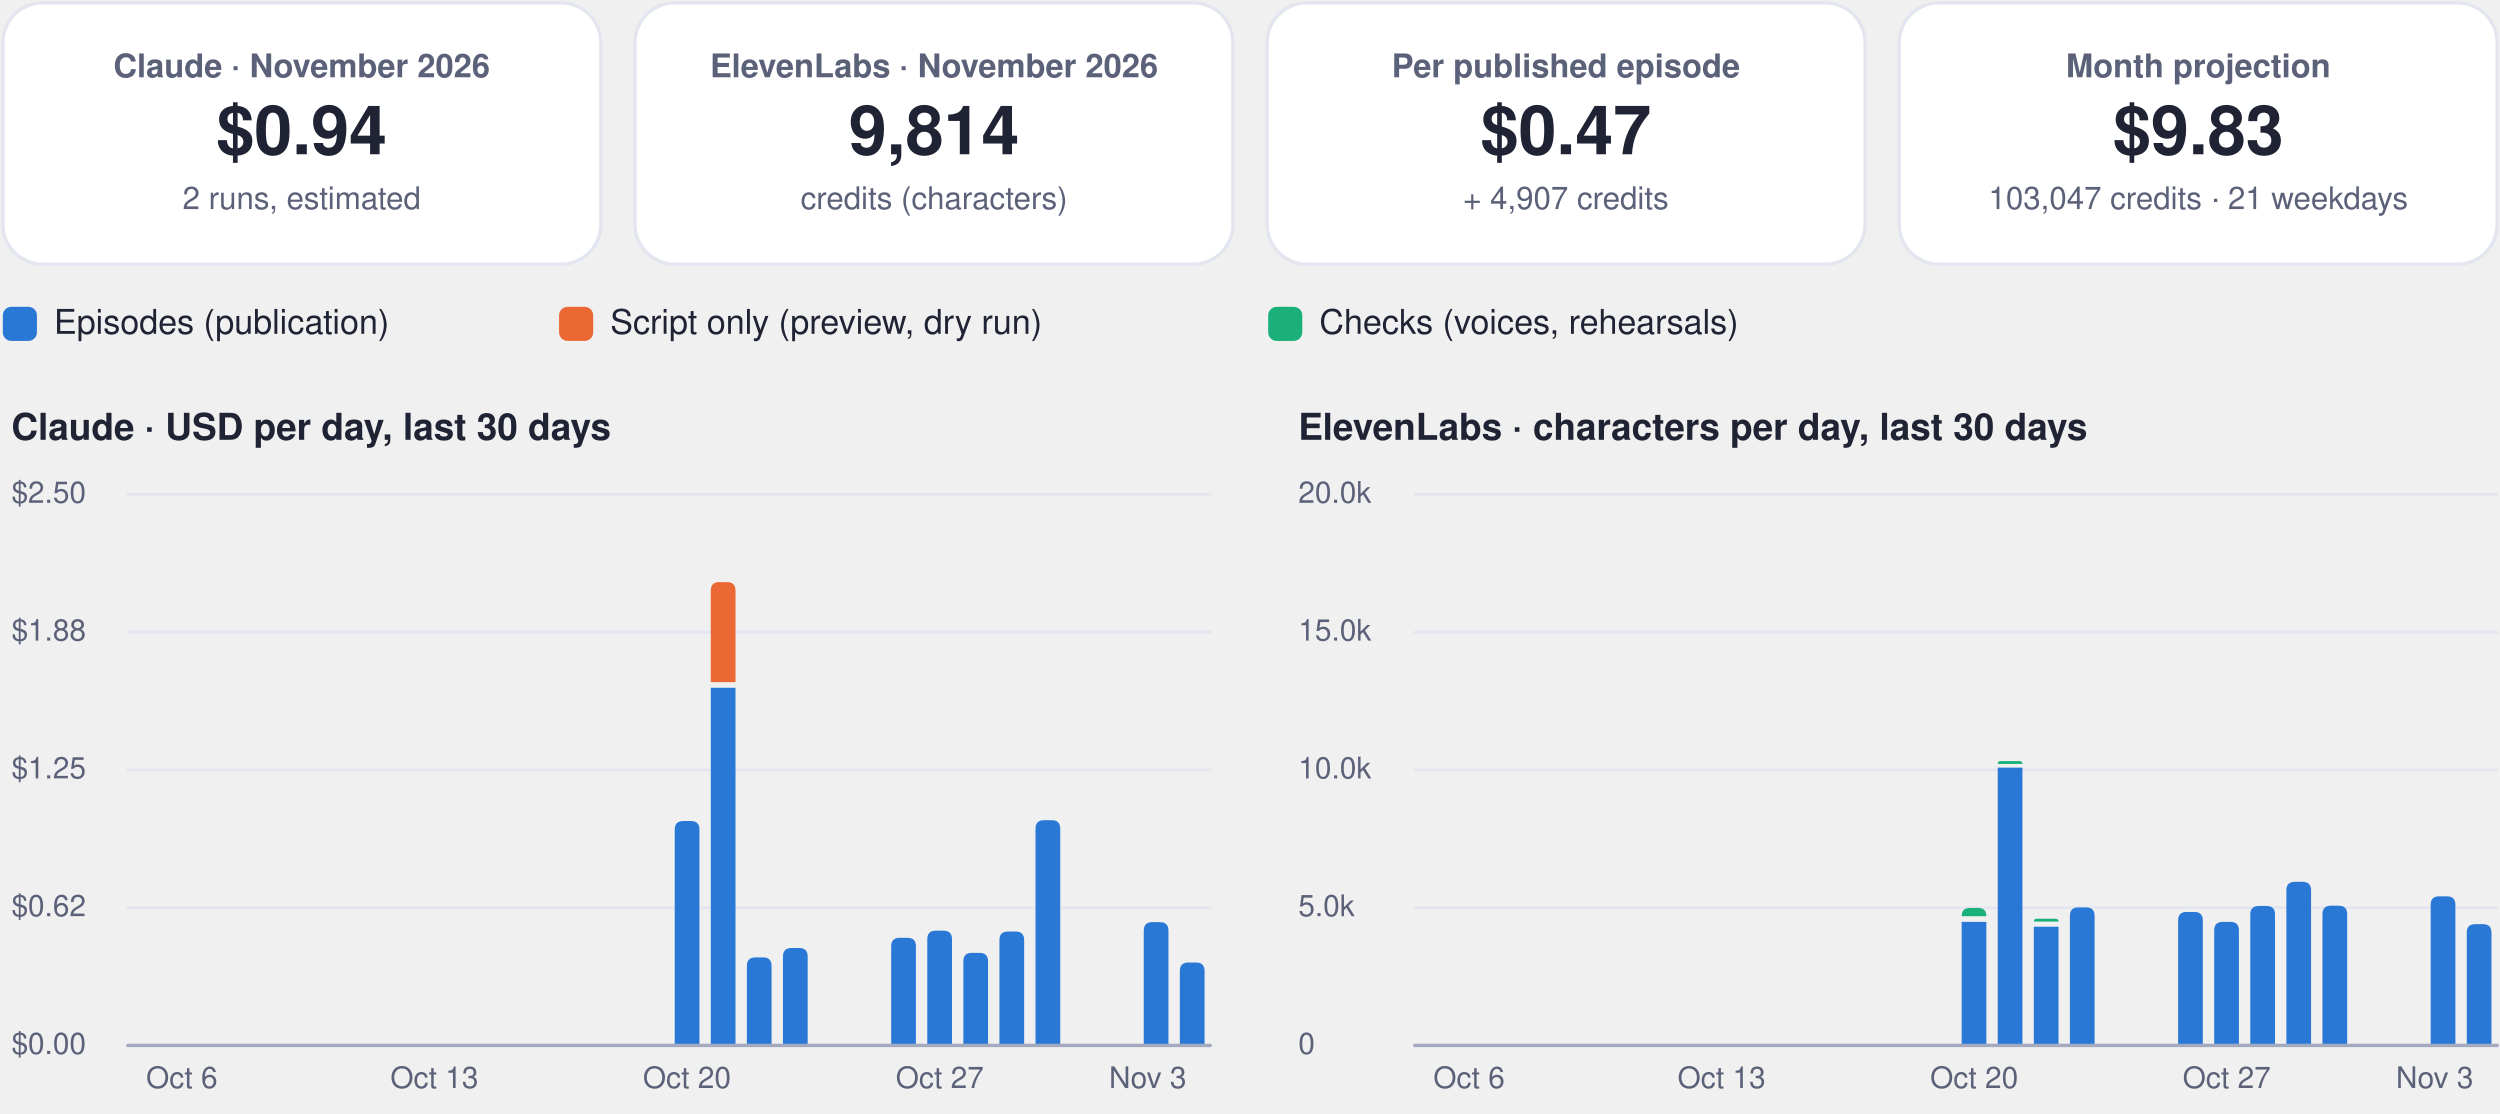
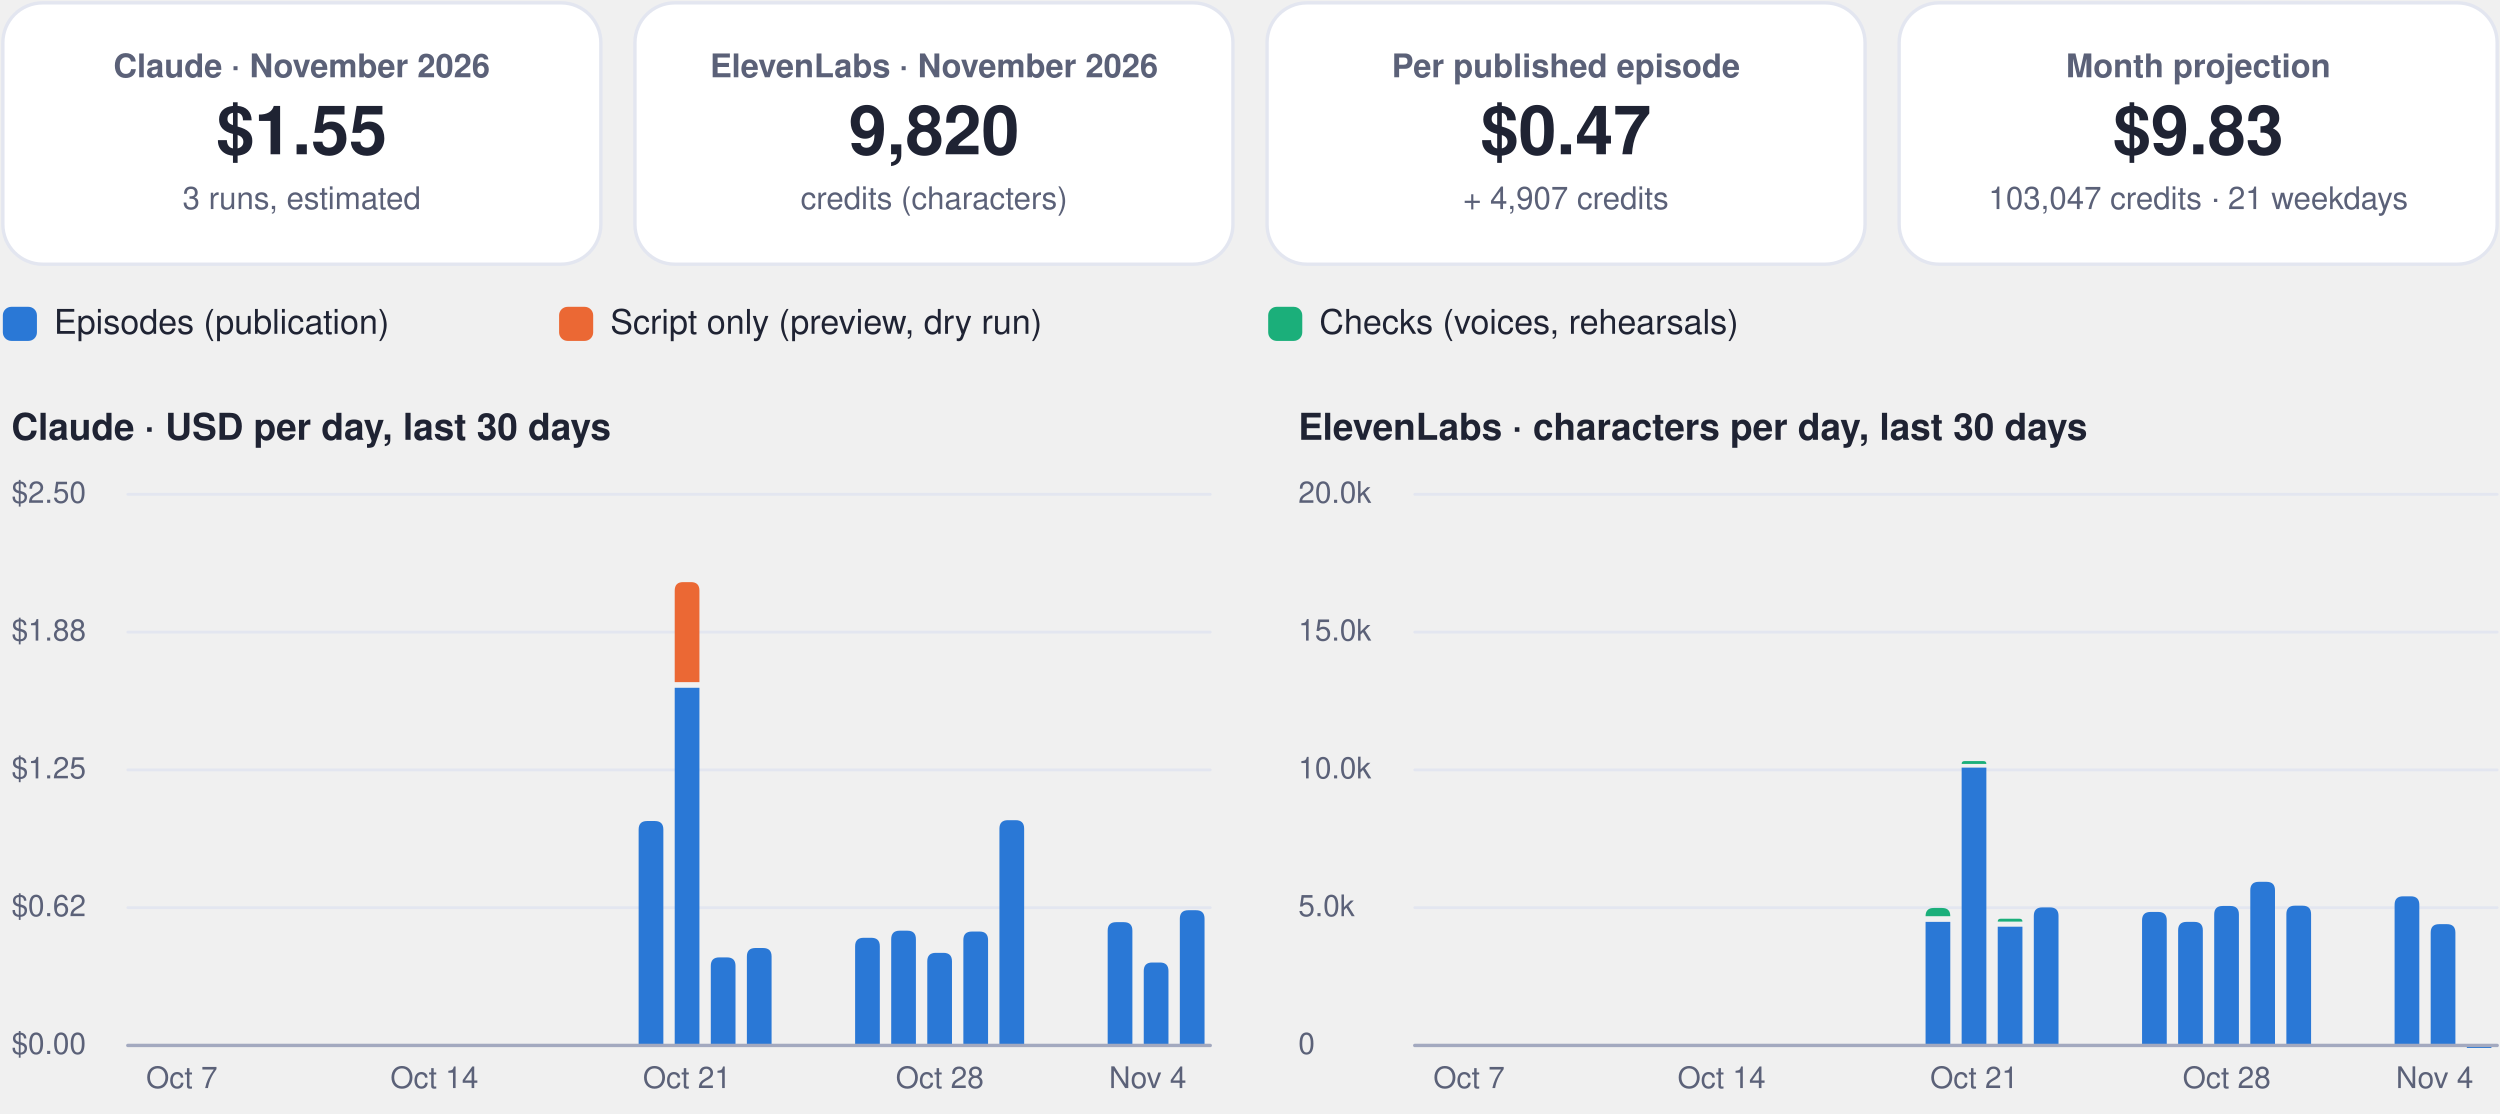
<svg xmlns="http://www.w3.org/2000/svg" viewBox="0 0 880 392" width="880" height="392" role="img" aria-label="FinOps dashboard, November 2026">
  <rect x="1.0" y="1.0" width="210.5" height="92.0" rx="14" fill="#ffffff" stroke="#e3e6f0" stroke-width="1.2" />
  <g class="box">
    <rect x="5.0" y="10.0" width="202.5" height="74.0" rx="12" fill="none" stroke="none" stroke-width="1.2" class="frame" />
    <text x="106.2" y="27.2" font-family="-apple-system, BlinkMacSystemFont, 'Segoe UI', Helvetica, Arial, sans-serif" font-size="11.5" font-weight="600" fill="#5b6178" text-anchor="middle">Claude · November 2026</text>
-     <text x="106.2" y="54.3" font-family="-apple-system, BlinkMacSystemFont, 'Segoe UI', Helvetica, Arial, sans-serif" font-size="24" font-weight="750" fill="#1f2333" text-anchor="middle">$0.94</text>
-     <text x="106.2" y="73.6" font-family="-apple-system, BlinkMacSystemFont, 'Segoe UI', Helvetica, Arial, sans-serif" font-size="11" font-weight="400" fill="#5b6178" text-anchor="middle">2 runs, estimated</text>
+     <text x="106.2" y="54.3" font-family="-apple-system, BlinkMacSystemFont, 'Segoe UI', Helvetica, Arial, sans-serif" font-size="24" font-weight="750" fill="#1f2333" text-anchor="middle">$1.55</text>
+     <text x="106.2" y="73.6" font-family="-apple-system, BlinkMacSystemFont, 'Segoe UI', Helvetica, Arial, sans-serif" font-size="11" font-weight="400" fill="#5b6178" text-anchor="middle">3 runs, estimated</text>
  </g>
  <rect x="223.5" y="1.0" width="210.5" height="92.0" rx="14" fill="#ffffff" stroke="#e3e6f0" stroke-width="1.2" />
  <g class="box">
    <rect x="227.5" y="10.0" width="202.5" height="74.0" rx="12" fill="none" stroke="none" stroke-width="1.2" class="frame" />
    <text x="328.8" y="27.2" font-family="-apple-system, BlinkMacSystemFont, 'Segoe UI', Helvetica, Arial, sans-serif" font-size="11.5" font-weight="600" fill="#5b6178" text-anchor="middle">ElevenLabs · November 2026</text>
-     <text x="328.8" y="54.3" font-family="-apple-system, BlinkMacSystemFont, 'Segoe UI', Helvetica, Arial, sans-serif" font-size="24" font-weight="750" fill="#1f2333" text-anchor="middle">9,814</text>
+     <text x="328.8" y="54.3" font-family="-apple-system, BlinkMacSystemFont, 'Segoe UI', Helvetica, Arial, sans-serif" font-size="24" font-weight="750" fill="#1f2333" text-anchor="middle">9,820</text>
    <text x="328.8" y="73.6" font-family="-apple-system, BlinkMacSystemFont, 'Segoe UI', Helvetica, Arial, sans-serif" font-size="11" font-weight="400" fill="#5b6178" text-anchor="middle">credits (characters)</text>
  </g>
  <rect x="446.0" y="1.0" width="210.5" height="92.0" rx="14" fill="#ffffff" stroke="#e3e6f0" stroke-width="1.2" />
  <g class="box">
    <rect x="450.0" y="10.0" width="202.5" height="74.0" rx="12" fill="none" stroke="none" stroke-width="1.2" class="frame" />
    <text x="551.2" y="27.2" font-family="-apple-system, BlinkMacSystemFont, 'Segoe UI', Helvetica, Arial, sans-serif" font-size="11.5" font-weight="600" fill="#5b6178" text-anchor="middle">Per published episode</text>
    <text x="551.2" y="54.3" font-family="-apple-system, BlinkMacSystemFont, 'Segoe UI', Helvetica, Arial, sans-serif" font-size="24" font-weight="750" fill="#1f2333" text-anchor="middle">$0.47</text>
    <text x="551.2" y="73.6" font-family="-apple-system, BlinkMacSystemFont, 'Segoe UI', Helvetica, Arial, sans-serif" font-size="11" font-weight="400" fill="#5b6178" text-anchor="middle">+ 4,907 credits</text>
  </g>
  <rect x="668.5" y="1.0" width="210.5" height="92.0" rx="14" fill="#ffffff" stroke="#e3e6f0" stroke-width="1.2" />
  <g class="box">
    <rect x="672.5" y="10.0" width="202.5" height="74.0" rx="12" fill="none" stroke="none" stroke-width="1.2" class="frame" />
    <text x="773.8" y="27.2" font-family="-apple-system, BlinkMacSystemFont, 'Segoe UI', Helvetica, Arial, sans-serif" font-size="11.5" font-weight="600" fill="#5b6178" text-anchor="middle">Month projection</text>
    <text x="773.8" y="54.3" font-family="-apple-system, BlinkMacSystemFont, 'Segoe UI', Helvetica, Arial, sans-serif" font-size="24" font-weight="750" fill="#1f2333" text-anchor="middle">$9.83</text>
    <text x="773.8" y="73.6" font-family="-apple-system, BlinkMacSystemFont, 'Segoe UI', Helvetica, Arial, sans-serif" font-size="11" font-weight="400" fill="#5b6178" text-anchor="middle">103,047 credits · 21 weekdays</text>
  </g>
  <rect x="1.0" y="108.0" width="12.0" height="12.0" rx="3" fill="#2a78d6" stroke="none" stroke-width="1.2" />
  <g class="box">
    <rect x="17.0" y="105.0" width="161.8" height="18.0" rx="12" fill="none" stroke="none" stroke-width="1.2" class="frame" />
    <text x="19.0" y="117.5" font-family="-apple-system, BlinkMacSystemFont, 'Segoe UI', Helvetica, Arial, sans-serif" font-size="12" font-weight="500" fill="#1f2333" text-anchor="start">Episodes (publication)</text>
  </g>
  <rect x="196.8" y="108.0" width="12.0" height="12.0" rx="3" fill="#eb6834" stroke="none" stroke-width="1.2" />
  <g class="box">
    <rect x="212.8" y="105.0" width="215.6" height="18.0" rx="12" fill="none" stroke="none" stroke-width="1.2" class="frame" />
    <text x="214.8" y="117.5" font-family="-apple-system, BlinkMacSystemFont, 'Segoe UI', Helvetica, Arial, sans-serif" font-size="12" font-weight="500" fill="#1f2333" text-anchor="start">Script only (preview, dry run)</text>
  </g>
  <rect x="446.4" y="108.0" width="12.0" height="12.0" rx="3" fill="#1baf7a" stroke="none" stroke-width="1.2" />
  <g class="box">
    <rect x="462.4" y="105.0" width="195.4" height="18.0" rx="12" fill="none" stroke="none" stroke-width="1.2" class="frame" />
    <text x="464.4" y="117.5" font-family="-apple-system, BlinkMacSystemFont, 'Segoe UI', Helvetica, Arial, sans-serif" font-size="12" font-weight="500" fill="#1f2333" text-anchor="start">Checks (voices, rehearsals)</text>
  </g>
  <g class="box">
    <rect x="1.0" y="140.0" width="425.0" height="22.0" rx="12" fill="none" stroke="none" stroke-width="1.2" class="frame" />
    <text x="4.0" y="154.8" font-family="-apple-system, BlinkMacSystemFont, 'Segoe UI', Helvetica, Arial, sans-serif" font-size="13" font-weight="700" fill="#1f2333" text-anchor="start">Claude · USD per day, last 30 days</text>
  </g>
  <path d="M45,368.0 L426.0,368.0" fill="none" stroke="#e3e6f0" stroke-width="1" stroke-linecap="round" stroke-linejoin="round" />
  <g class="box">
    <rect x="1.0" y="360.0" width="42.0" height="16.0" rx="12" fill="none" stroke="none" stroke-width="1.2" class="frame" />
    <text x="4.0" y="371.0" font-family="-apple-system, BlinkMacSystemFont, 'Segoe UI', Helvetica, Arial, sans-serif" font-size="10.5" font-weight="500" fill="#5b6178" text-anchor="start">$0.00</text>
  </g>
  <path d="M45,319.5 L426.0,319.5" fill="none" stroke="#e3e6f0" stroke-width="1" stroke-linecap="round" stroke-linejoin="round" />
  <g class="box">
    <rect x="1.0" y="311.5" width="42.0" height="16.0" rx="12" fill="none" stroke="none" stroke-width="1.2" class="frame" />
    <text x="4.0" y="322.5" font-family="-apple-system, BlinkMacSystemFont, 'Segoe UI', Helvetica, Arial, sans-serif" font-size="10.5" font-weight="500" fill="#5b6178" text-anchor="start">$0.62</text>
  </g>
  <path d="M45,271.0 L426.0,271.0" fill="none" stroke="#e3e6f0" stroke-width="1" stroke-linecap="round" stroke-linejoin="round" />
  <g class="box">
    <rect x="1.0" y="263.0" width="42.0" height="16.0" rx="12" fill="none" stroke="none" stroke-width="1.2" class="frame" />
    <text x="4.0" y="274.0" font-family="-apple-system, BlinkMacSystemFont, 'Segoe UI', Helvetica, Arial, sans-serif" font-size="10.5" font-weight="500" fill="#5b6178" text-anchor="start">$1.25</text>
  </g>
  <path d="M45,222.5 L426.0,222.5" fill="none" stroke="#e3e6f0" stroke-width="1" stroke-linecap="round" stroke-linejoin="round" />
  <g class="box">
    <rect x="1.0" y="214.5" width="42.0" height="16.0" rx="12" fill="none" stroke="none" stroke-width="1.2" class="frame" />
    <text x="4.0" y="225.5" font-family="-apple-system, BlinkMacSystemFont, 'Segoe UI', Helvetica, Arial, sans-serif" font-size="10.5" font-weight="500" fill="#5b6178" text-anchor="start">$1.88</text>
  </g>
  <path d="M45,174.0 L426.0,174.0" fill="none" stroke="#e3e6f0" stroke-width="1" stroke-linecap="round" stroke-linejoin="round" />
  <g class="box">
    <rect x="1.0" y="166.0" width="42.0" height="16.0" rx="12" fill="none" stroke="none" stroke-width="1.2" class="frame" />
    <text x="4.0" y="177.0" font-family="-apple-system, BlinkMacSystemFont, 'Segoe UI', Helvetica, Arial, sans-serif" font-size="10.5" font-weight="500" fill="#5b6178" text-anchor="start">$2.50</text>
  </g>
  <g class="box">
    <rect x="42.0" y="372.0" width="44.0" height="16.0" rx="12" fill="none" stroke="none" stroke-width="1.2" class="frame" />
-     <text x="64.0" y="383.0" font-family="-apple-system, BlinkMacSystemFont, 'Segoe UI', Helvetica, Arial, sans-serif" font-size="10.5" font-weight="500" fill="#5b6178" text-anchor="middle">Oct 6</text>
+     <text x="64.0" y="383.0" font-family="-apple-system, BlinkMacSystemFont, 'Segoe UI', Helvetica, Arial, sans-serif" font-size="10.5" font-weight="500" fill="#5b6178" text-anchor="middle">Oct 7</text>
  </g>
  <g class="box">
    <rect x="130.9" y="372.0" width="44.0" height="16.0" rx="12" fill="none" stroke="none" stroke-width="1.2" class="frame" />
-     <text x="152.9" y="383.0" font-family="-apple-system, BlinkMacSystemFont, 'Segoe UI', Helvetica, Arial, sans-serif" font-size="10.5" font-weight="500" fill="#5b6178" text-anchor="middle">Oct 13</text>
+     <text x="152.9" y="383.0" font-family="-apple-system, BlinkMacSystemFont, 'Segoe UI', Helvetica, Arial, sans-serif" font-size="10.5" font-weight="500" fill="#5b6178" text-anchor="middle">Oct 14</text>
  </g>
-   <path d="M237.5,368.0 L237.5,292.0 Q237.5,289.0 240.5,289.0 L243.2,289.0 Q246.2,289.0 246.2,292.0 L246.2,368.0 Z" fill="#2a78d6" />
+   <path d="M224.8,368.0 L224.8,292.0 Q224.8,289.0 227.8,289.0 L230.5,289.0 Q233.5,289.0 233.5,292.0 L233.5,368.0 Z" fill="#2a78d6" />
+   <path d="M237.5,242.1 h8.7 v125.9 h-8.7 Z" fill="#2a78d6" />
+   <path d="M237.5,240.1 L237.5,207.9 Q237.5,204.9 240.5,204.9 L243.2,204.9 Q246.2,204.9 246.2,207.9 L246.2,240.1 Z" fill="#eb6834" />
  <g class="box">
    <rect x="219.8" y="372.0" width="44.0" height="16.0" rx="12" fill="none" stroke="none" stroke-width="1.2" class="frame" />
-     <text x="241.8" y="383.0" font-family="-apple-system, BlinkMacSystemFont, 'Segoe UI', Helvetica, Arial, sans-serif" font-size="10.5" font-weight="500" fill="#5b6178" text-anchor="middle">Oct 20</text>
+     <text x="241.8" y="383.0" font-family="-apple-system, BlinkMacSystemFont, 'Segoe UI', Helvetica, Arial, sans-serif" font-size="10.5" font-weight="500" fill="#5b6178" text-anchor="middle">Oct 21</text>
  </g>
-   <path d="M250.2,242.1 h8.7 v125.9 h-8.7 Z" fill="#2a78d6" />
-   <path d="M250.2,240.1 L250.2,207.9 Q250.2,204.9 253.2,204.9 L255.9,204.9 Q258.9,204.9 258.9,207.9 L258.9,240.1 Z" fill="#eb6834" />
-   <path d="M262.9,368.0 L262.9,340.0 Q262.9,337.0 265.9,337.0 L268.6,337.0 Q271.6,337.0 271.6,340.0 L271.6,368.0 Z" fill="#2a78d6" />
-   <path d="M275.6,368.0 L275.6,336.7 Q275.6,333.7 278.6,333.7 L281.3,333.7 Q284.3,333.7 284.3,336.7 L284.3,368.0 Z" fill="#2a78d6" />
-   <path d="M313.7,368.0 L313.7,333.1 Q313.7,330.1 316.7,330.1 L319.4,330.1 Q322.4,330.1 322.4,333.1 L322.4,368.0 Z" fill="#2a78d6" />
-   <path d="M326.4,368.0 L326.4,330.6 Q326.4,327.6 329.4,327.6 L332.1,327.6 Q335.1,327.6 335.1,330.6 L335.1,368.0 Z" fill="#2a78d6" />
+   <path d="M250.2,368.0 L250.2,340.0 Q250.2,337.0 253.2,337.0 L255.9,337.0 Q258.9,337.0 258.9,340.0 L258.9,368.0 Z" fill="#2a78d6" />
+   <path d="M262.9,368.0 L262.9,336.7 Q262.9,333.7 265.9,333.7 L268.6,333.7 Q271.6,333.7 271.6,336.7 L271.6,368.0 Z" fill="#2a78d6" />
+   <path d="M301.0,368.0 L301.0,333.1 Q301.0,330.1 304.0,330.1 L306.7,330.1 Q309.7,330.1 309.7,333.1 L309.7,368.0 Z" fill="#2a78d6" />
+   <path d="M313.7,368.0 L313.7,330.6 Q313.7,327.6 316.7,327.6 L319.4,327.6 Q322.4,327.6 322.4,330.6 L322.4,368.0 Z" fill="#2a78d6" />
+   <path d="M326.4,368.0 L326.4,338.4 Q326.4,335.4 329.4,335.4 L332.1,335.4 Q335.1,335.4 335.1,338.4 L335.1,368.0 Z" fill="#2a78d6" />
  <g class="box">
    <rect x="308.8" y="372.0" width="44.0" height="16.0" rx="12" fill="none" stroke="none" stroke-width="1.2" class="frame" />
-     <text x="330.8" y="383.0" font-family="-apple-system, BlinkMacSystemFont, 'Segoe UI', Helvetica, Arial, sans-serif" font-size="10.5" font-weight="500" fill="#5b6178" text-anchor="middle">Oct 27</text>
+     <text x="330.8" y="383.0" font-family="-apple-system, BlinkMacSystemFont, 'Segoe UI', Helvetica, Arial, sans-serif" font-size="10.5" font-weight="500" fill="#5b6178" text-anchor="middle">Oct 28</text>
  </g>
-   <path d="M339.1,368.0 L339.1,338.4 Q339.1,335.4 342.1,335.4 L344.8,335.4 Q347.8,335.4 347.8,338.4 L347.8,368.0 Z" fill="#2a78d6" />
-   <path d="M351.8,368.0 L351.8,330.9 Q351.8,327.9 354.8,327.9 L357.5,327.9 Q360.5,327.9 360.5,330.9 L360.5,368.0 Z" fill="#2a78d6" />
-   <path d="M364.5,368.0 L364.5,291.7 Q364.5,288.7 367.5,288.7 L370.2,288.7 Q373.2,288.7 373.2,291.7 L373.2,368.0 Z" fill="#2a78d6" />
-   <path d="M402.6,368.0 L402.6,327.6 Q402.6,324.6 405.6,324.6 L408.3,324.6 Q411.3,324.6 411.3,327.6 L411.3,368.0 Z" fill="#2a78d6" />
-   <path d="M415.3,368.0 L415.3,341.8 Q415.3,338.8 418.3,338.8 L421.0,338.8 Q424.0,338.8 424.0,341.8 L424.0,368.0 Z" fill="#2a78d6" />
+   <path d="M339.1,368.0 L339.1,330.9 Q339.1,327.9 342.1,327.9 L344.8,327.9 Q347.8,327.9 347.8,330.9 L347.8,368.0 Z" fill="#2a78d6" />
+   <path d="M351.8,368.0 L351.8,291.7 Q351.8,288.7 354.8,288.7 L357.5,288.7 Q360.5,288.7 360.5,291.7 L360.5,368.0 Z" fill="#2a78d6" />
+   <path d="M389.9,368.0 L389.9,327.6 Q389.9,324.6 392.9,324.6 L395.6,324.6 Q398.6,324.6 398.6,327.6 L398.6,368.0 Z" fill="#2a78d6" />
+   <path d="M402.6,368.0 L402.6,341.8 Q402.6,338.8 405.6,338.8 L408.3,338.8 Q411.3,338.8 411.3,341.8 L411.3,368.0 Z" fill="#2a78d6" />
+   <path d="M415.3,368.0 L415.3,323.4 Q415.3,320.4 418.3,320.4 L421.0,320.4 Q424.0,320.4 424.0,323.4 L424.0,368.0 Z" fill="#2a78d6" />
  <g class="box">
    <rect x="382.0" y="372.0" width="44.0" height="16.0" rx="12" fill="none" stroke="none" stroke-width="1.2" class="frame" />
-     <text x="404.0" y="383.0" font-family="-apple-system, BlinkMacSystemFont, 'Segoe UI', Helvetica, Arial, sans-serif" font-size="10.5" font-weight="500" fill="#5b6178" text-anchor="middle">Nov 3</text>
+     <text x="404.0" y="383.0" font-family="-apple-system, BlinkMacSystemFont, 'Segoe UI', Helvetica, Arial, sans-serif" font-size="10.5" font-weight="500" fill="#5b6178" text-anchor="middle">Nov 4</text>
  </g>
  <path d="M45,368 L426.0,368" fill="none" stroke="#a3a9bf" stroke-width="1.2" stroke-linecap="round" stroke-linejoin="round" />
  <g class="box">
    <rect x="454.0" y="140.0" width="425.0" height="22.0" rx="12" fill="none" stroke="none" stroke-width="1.2" class="frame" />
    <text x="457.0" y="154.8" font-family="-apple-system, BlinkMacSystemFont, 'Segoe UI', Helvetica, Arial, sans-serif" font-size="13" font-weight="700" fill="#1f2333" text-anchor="start">ElevenLabs · characters per day, last 30 days</text>
  </g>
  <path d="M498.0,368.0 L879.0,368.0" fill="none" stroke="#e3e6f0" stroke-width="1" stroke-linecap="round" stroke-linejoin="round" />
  <g class="box">
    <rect x="454.0" y="360.0" width="42.0" height="16.0" rx="12" fill="none" stroke="none" stroke-width="1.2" class="frame" />
    <text x="457.0" y="371.0" font-family="-apple-system, BlinkMacSystemFont, 'Segoe UI', Helvetica, Arial, sans-serif" font-size="10.5" font-weight="500" fill="#5b6178" text-anchor="start">0</text>
  </g>
  <path d="M498.0,319.5 L879.0,319.5" fill="none" stroke="#e3e6f0" stroke-width="1" stroke-linecap="round" stroke-linejoin="round" />
  <g class="box">
    <rect x="454.0" y="311.5" width="42.0" height="16.0" rx="12" fill="none" stroke="none" stroke-width="1.2" class="frame" />
    <text x="457.0" y="322.5" font-family="-apple-system, BlinkMacSystemFont, 'Segoe UI', Helvetica, Arial, sans-serif" font-size="10.5" font-weight="500" fill="#5b6178" text-anchor="start">5.0k</text>
  </g>
  <path d="M498.0,271.0 L879.0,271.0" fill="none" stroke="#e3e6f0" stroke-width="1" stroke-linecap="round" stroke-linejoin="round" />
  <g class="box">
    <rect x="454.0" y="263.0" width="42.0" height="16.0" rx="12" fill="none" stroke="none" stroke-width="1.2" class="frame" />
    <text x="457.0" y="274.0" font-family="-apple-system, BlinkMacSystemFont, 'Segoe UI', Helvetica, Arial, sans-serif" font-size="10.5" font-weight="500" fill="#5b6178" text-anchor="start">10.0k</text>
  </g>
  <path d="M498.0,222.5 L879.0,222.5" fill="none" stroke="#e3e6f0" stroke-width="1" stroke-linecap="round" stroke-linejoin="round" />
  <g class="box">
    <rect x="454.0" y="214.5" width="42.0" height="16.0" rx="12" fill="none" stroke="none" stroke-width="1.2" class="frame" />
    <text x="457.0" y="225.5" font-family="-apple-system, BlinkMacSystemFont, 'Segoe UI', Helvetica, Arial, sans-serif" font-size="10.5" font-weight="500" fill="#5b6178" text-anchor="start">15.0k</text>
  </g>
  <path d="M498.0,174.0 L879.0,174.0" fill="none" stroke="#e3e6f0" stroke-width="1" stroke-linecap="round" stroke-linejoin="round" />
  <g class="box">
    <rect x="454.0" y="166.0" width="42.0" height="16.0" rx="12" fill="none" stroke="none" stroke-width="1.2" class="frame" />
    <text x="457.0" y="177.0" font-family="-apple-system, BlinkMacSystemFont, 'Segoe UI', Helvetica, Arial, sans-serif" font-size="10.5" font-weight="500" fill="#5b6178" text-anchor="start">20.0k</text>
  </g>
  <g class="box">
    <rect x="495.1" y="372.0" width="44.0" height="16.0" rx="12" fill="none" stroke="none" stroke-width="1.2" class="frame" />
-     <text x="517.1" y="383.0" font-family="-apple-system, BlinkMacSystemFont, 'Segoe UI', Helvetica, Arial, sans-serif" font-size="10.5" font-weight="500" fill="#5b6178" text-anchor="middle">Oct 6</text>
+     <text x="517.1" y="383.0" font-family="-apple-system, BlinkMacSystemFont, 'Segoe UI', Helvetica, Arial, sans-serif" font-size="10.5" font-weight="500" fill="#5b6178" text-anchor="middle">Oct 7</text>
  </g>
  <g class="box">
    <rect x="584.0" y="372.0" width="44.0" height="16.0" rx="12" fill="none" stroke="none" stroke-width="1.2" class="frame" />
-     <text x="606.0" y="383.0" font-family="-apple-system, BlinkMacSystemFont, 'Segoe UI', Helvetica, Arial, sans-serif" font-size="10.5" font-weight="500" fill="#5b6178" text-anchor="middle">Oct 13</text>
+     <text x="606.0" y="383.0" font-family="-apple-system, BlinkMacSystemFont, 'Segoe UI', Helvetica, Arial, sans-serif" font-size="10.5" font-weight="500" fill="#5b6178" text-anchor="middle">Oct 14</text>
  </g>
-   <path d="M690.5,324.5 h8.7 v43.5 h-8.7 Z" fill="#2a78d6" />
-   <path d="M690.5,322.5 L690.5,322.5 Q690.5,319.6 693.4,319.6 L696.3,319.6 Q699.2,319.6 699.2,322.5 L699.2,322.5 Z" fill="#1baf7a" />
+   <path d="M677.8,324.5 h8.7 v43.5 h-8.7 Z" fill="#2a78d6" />
+   <path d="M677.8,322.5 L677.8,322.5 Q677.8,319.6 680.7,319.6 L683.6,319.6 Q686.5,319.6 686.5,322.5 L686.5,322.5 Z" fill="#1baf7a" />
+   <path d="M690.5,270.2 h8.7 v97.8 h-8.7 Z" fill="#2a78d6" />
+   <path d="M690.5,268.9 L690.5,268.9 Q690.5,267.9 691.5,267.9 L698.2,267.9 Q699.2,267.9 699.2,268.9 L699.2,268.9 Z" fill="#1baf7a" />
  <g class="box">
    <rect x="672.9" y="372.0" width="44.0" height="16.0" rx="12" fill="none" stroke="none" stroke-width="1.2" class="frame" />
-     <text x="694.9" y="383.0" font-family="-apple-system, BlinkMacSystemFont, 'Segoe UI', Helvetica, Arial, sans-serif" font-size="10.5" font-weight="500" fill="#5b6178" text-anchor="middle">Oct 20</text>
+     <text x="694.9" y="383.0" font-family="-apple-system, BlinkMacSystemFont, 'Segoe UI', Helvetica, Arial, sans-serif" font-size="10.5" font-weight="500" fill="#5b6178" text-anchor="middle">Oct 21</text>
  </g>
-   <path d="M703.2,270.2 h8.7 v97.8 h-8.7 Z" fill="#2a78d6" />
-   <path d="M703.2,268.9 L703.2,268.9 Q703.2,267.9 704.2,267.9 L710.9,267.9 Q711.9,267.9 711.9,268.9 L711.9,268.9 Z" fill="#1baf7a" />
-   <path d="M715.9,326.2 h8.7 v41.8 h-8.7 Z" fill="#2a78d6" />
-   <path d="M715.9,324.4 L715.9,324.4 Q715.9,323.4 716.9,323.4 L723.6,323.4 Q724.6,323.4 724.6,324.4 L724.6,324.4 Z" fill="#1baf7a" />
-   <path d="M728.6,368.0 L728.6,322.4 Q728.6,319.4 731.6,319.4 L734.3,319.4 Q737.3,319.4 737.3,322.4 L737.3,368.0 Z" fill="#2a78d6" />
-   <path d="M766.7,368.0 L766.7,324.0 Q766.7,321.0 769.7,321.0 L772.4,321.0 Q775.4,321.0 775.4,324.0 L775.4,368.0 Z" fill="#2a78d6" />
-   <path d="M779.4,368.0 L779.4,327.5 Q779.4,324.5 782.4,324.5 L785.1,324.5 Q788.1,324.5 788.1,327.5 L788.1,368.0 Z" fill="#2a78d6" />
+   <path d="M703.2,326.2 h8.7 v41.8 h-8.7 Z" fill="#2a78d6" />
+   <path d="M703.2,324.4 L703.2,324.4 Q703.2,323.4 704.2,323.4 L710.9,323.4 Q711.9,323.4 711.9,324.4 L711.9,324.4 Z" fill="#1baf7a" />
+   <path d="M715.9,368.0 L715.9,322.4 Q715.9,319.4 718.9,319.4 L721.6,319.4 Q724.6,319.4 724.6,322.4 L724.6,368.0 Z" fill="#2a78d6" />
+   <path d="M754.0,368.0 L754.0,324.0 Q754.0,321.0 757.0,321.0 L759.7,321.0 Q762.7,321.0 762.7,324.0 L762.7,368.0 Z" fill="#2a78d6" />
+   <path d="M766.7,368.0 L766.7,327.5 Q766.7,324.5 769.7,324.5 L772.4,324.5 Q775.4,324.5 775.4,327.5 L775.4,368.0 Z" fill="#2a78d6" />
+   <path d="M779.4,368.0 L779.4,321.9 Q779.4,318.9 782.4,318.9 L785.1,318.9 Q788.1,318.9 788.1,321.9 L788.1,368.0 Z" fill="#2a78d6" />
  <g class="box">
    <rect x="761.8" y="372.0" width="44.0" height="16.0" rx="12" fill="none" stroke="none" stroke-width="1.2" class="frame" />
-     <text x="783.8" y="383.0" font-family="-apple-system, BlinkMacSystemFont, 'Segoe UI', Helvetica, Arial, sans-serif" font-size="10.5" font-weight="500" fill="#5b6178" text-anchor="middle">Oct 27</text>
+     <text x="783.8" y="383.0" font-family="-apple-system, BlinkMacSystemFont, 'Segoe UI', Helvetica, Arial, sans-serif" font-size="10.5" font-weight="500" fill="#5b6178" text-anchor="middle">Oct 28</text>
  </g>
-   <path d="M792.1,368.0 L792.1,321.9 Q792.1,318.9 795.1,318.9 L797.8,318.9 Q800.8,318.9 800.8,321.9 L800.8,368.0 Z" fill="#2a78d6" />
-   <path d="M804.8,368.0 L804.8,313.4 Q804.8,310.4 807.8,310.4 L810.5,310.4 Q813.5,310.4 813.5,313.4 L813.5,368.0 Z" fill="#2a78d6" />
-   <path d="M817.5,368.0 L817.5,321.8 Q817.5,318.8 820.5,318.8 L823.2,318.8 Q826.2,318.8 826.2,321.8 L826.2,368.0 Z" fill="#2a78d6" />
-   <path d="M855.6,368.0 L855.6,318.5 Q855.6,315.5 858.6,315.5 L861.3,315.5 Q864.3,315.5 864.3,318.5 L864.3,368.0 Z" fill="#2a78d6" />
-   <path d="M868.3,368.0 L868.3,328.3 Q868.3,325.3 871.3,325.3 L874.0,325.3 Q877.0,325.3 877.0,328.3 L877.0,368.0 Z" fill="#2a78d6" />
+   <path d="M792.1,368.0 L792.1,313.4 Q792.1,310.4 795.1,310.4 L797.8,310.4 Q800.8,310.4 800.8,313.4 L800.8,368.0 Z" fill="#2a78d6" />
+   <path d="M804.8,368.0 L804.8,321.8 Q804.8,318.8 807.8,318.8 L810.5,318.8 Q813.5,318.8 813.5,321.8 L813.5,368.0 Z" fill="#2a78d6" />
+   <path d="M842.9,368.0 L842.9,318.5 Q842.9,315.5 845.9,315.5 L848.6,315.5 Q851.6,315.5 851.6,318.5 L851.6,368.0 Z" fill="#2a78d6" />
+   <path d="M855.6,368.0 L855.6,328.3 Q855.6,325.3 858.6,325.3 L861.3,325.3 Q864.3,325.3 864.3,328.3 L864.3,368.0 Z" fill="#2a78d6" />
+   <path d="M868.3,368.9 L868.3,368.9 Q868.3,367.9 869.3,367.9 L876.0,367.9 Q877.0,367.9 877.0,368.9 L877.0,368.9 Z" fill="#2a78d6" />
  <g class="box">
    <rect x="835.0" y="372.0" width="44.0" height="16.0" rx="12" fill="none" stroke="none" stroke-width="1.2" class="frame" />
-     <text x="857.0" y="383.0" font-family="-apple-system, BlinkMacSystemFont, 'Segoe UI', Helvetica, Arial, sans-serif" font-size="10.5" font-weight="500" fill="#5b6178" text-anchor="middle">Nov 3</text>
+     <text x="857.0" y="383.0" font-family="-apple-system, BlinkMacSystemFont, 'Segoe UI', Helvetica, Arial, sans-serif" font-size="10.5" font-weight="500" fill="#5b6178" text-anchor="middle">Nov 4</text>
  </g>
  <path d="M498.0,368 L879.0,368" fill="none" stroke="#a3a9bf" stroke-width="1.2" stroke-linecap="round" stroke-linejoin="round" />
</svg>
